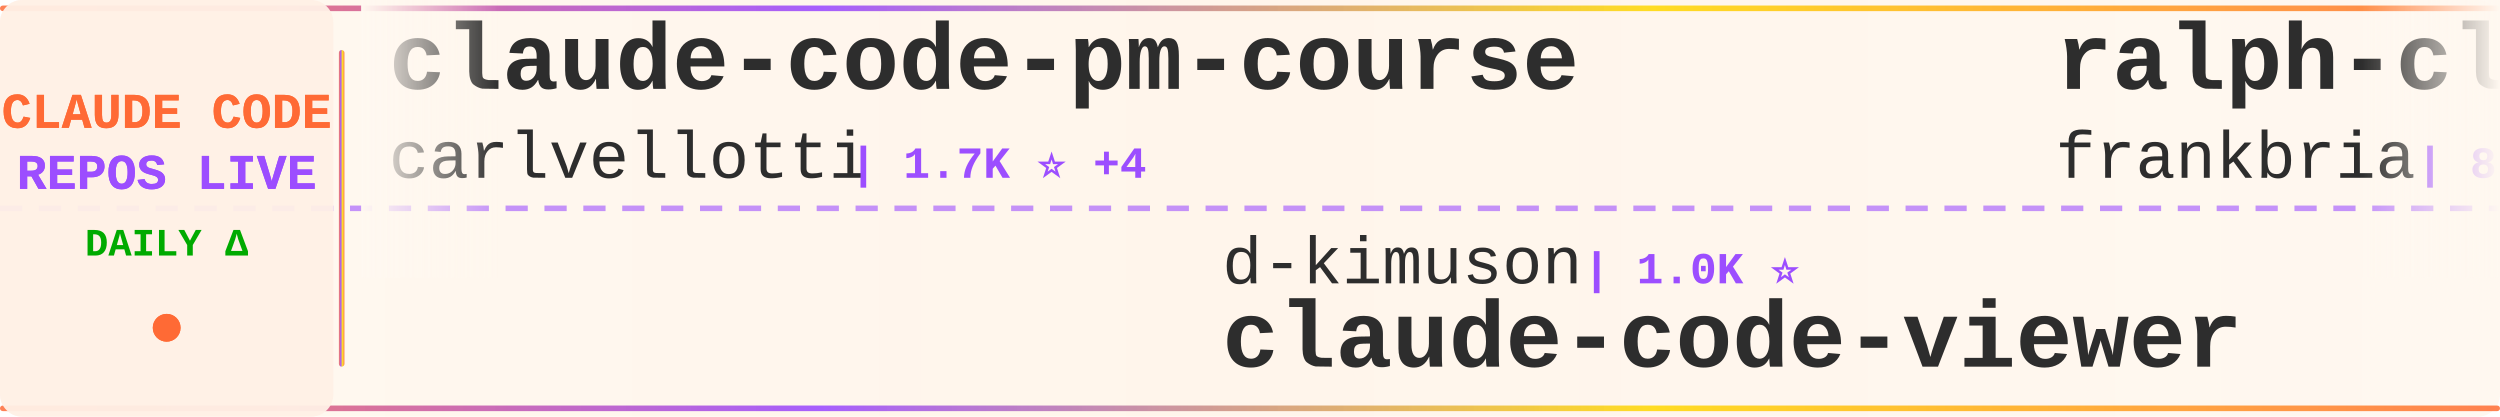
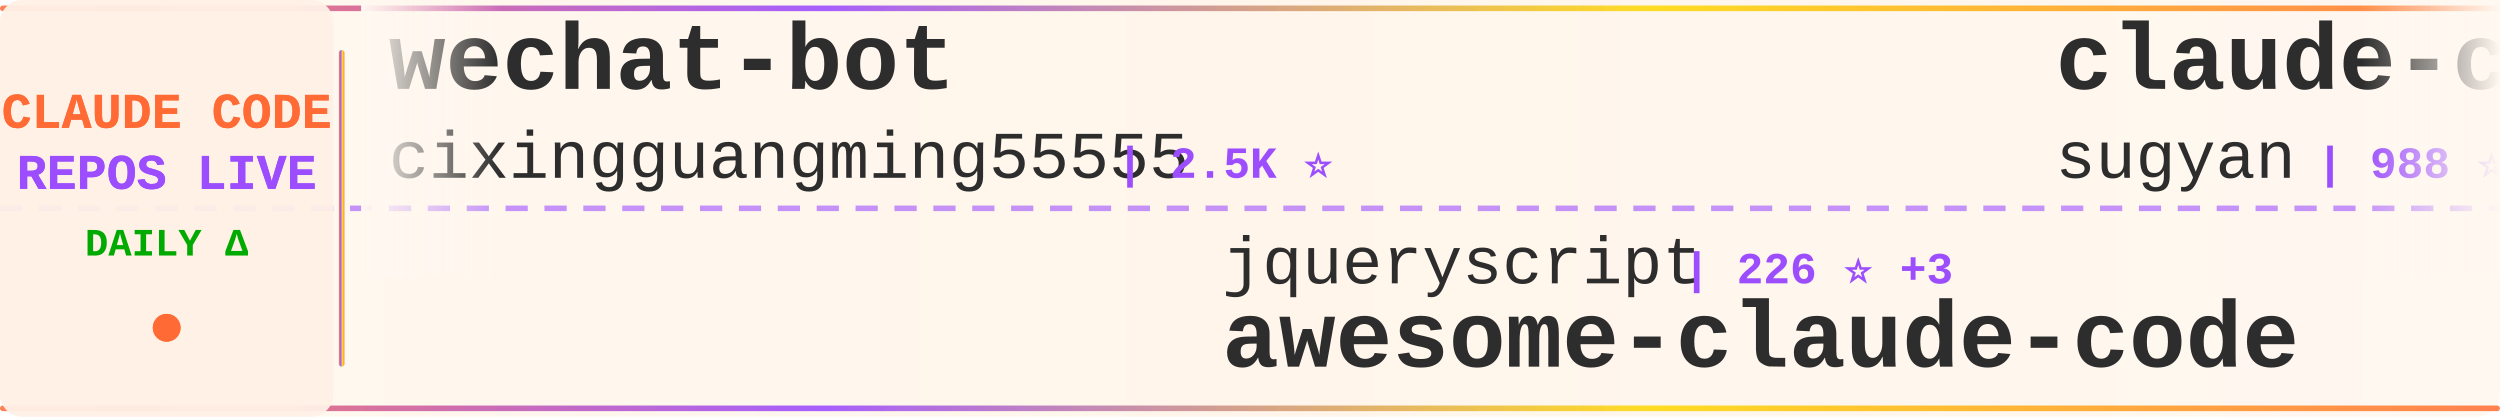
<svg xmlns="http://www.w3.org/2000/svg" width="900" height="150">
  <defs>
    <linearGradient id="tickerBg" x1="0%" y1="0%" x2="100%" y2="0%">
      <stop offset="0%" style="stop-color:#fff8f0;stop-opacity:0.98" />
      <stop offset="50%" style="stop-color:#fff5eb;stop-opacity:1" />
      <stop offset="100%" style="stop-color:#fff8f0;stop-opacity:0.98" />
    </linearGradient>
    <linearGradient id="borderGrad" x1="0%" y1="0%" x2="100%" y2="0%">
      <stop offset="0%" style="stop-color:#FF6B35;stop-opacity:0.85">
        <animate attributeName="stop-opacity" values="0.85;1;0.85" dur="2s" repeatCount="indefinite" />
      </stop>
      <stop offset="33%" style="stop-color:#9C4EFF;stop-opacity:0.9">
        <animate attributeName="stop-opacity" values="0.9;1;0.9" dur="2.2s" repeatCount="indefinite" />
      </stop>
      <stop offset="66%" style="stop-color:#FFD700;stop-opacity:0.85">
        <animate attributeName="stop-opacity" values="0.85;1;0.85" dur="1.8s" repeatCount="indefinite" />
      </stop>
      <stop offset="100%" style="stop-color:#FF6B35;stop-opacity:0.85">
        <animate attributeName="stop-opacity" values="0.85;1;0.85" dur="2s" repeatCount="indefinite" />
      </stop>
    </linearGradient>
    <filter id="textGlow">
      <feGaussianBlur stdDeviation="0.15" result="coloredBlur" />
      <feMerge>
        <feMergeNode in="coloredBlur" />
        <feMergeNode in="SourceGraphic" />
      </feMerge>
    </filter>
    <filter id="metricGlow">
      <feGaussianBlur stdDeviation="0.2" result="coloredBlur" />
      <feMerge>
        <feMergeNode in="coloredBlur" />
        <feMergeNode in="SourceGraphic" />
      </feMerge>
    </filter>
    <linearGradient id="leftFade" x1="0%" y1="0%" x2="100%" y2="0%">
      <stop offset="0%" style="stop-color:#fff8f0;stop-opacity:1" />
      <stop offset="100%" style="stop-color:#fff8f0;stop-opacity:0" />
    </linearGradient>
    <linearGradient id="rightFade" x1="0%" y1="0%" x2="100%" y2="0%">
      <stop offset="0%" style="stop-color:#fff8f0;stop-opacity:0" />
      <stop offset="100%" style="stop-color:#fff8f0;stop-opacity:1" />
    </linearGradient>
  </defs>
  <rect width="900" height="150" fill="url(#tickerBg)" rx="8" />
  <rect x="0" y="2" width="900" height="2" fill="url(#borderGrad)" rx="1" />
  <rect x="0" y="146" width="900" height="2" fill="url(#borderGrad)" rx="1" />
  <line x1="0" y1="75" x2="900" y2="75" stroke="#9C4EFF" stroke-width="2" stroke-dasharray="8 6" opacity="0.6" />
  <rect x="0" y="0" width="120" height="150" fill="#fff0e6" opacity="0.95" rx="8" />
  <text x="60" y="46" font-family="'Courier New', monospace" font-size="18" font-weight="bold" fill="#FF6B35" text-anchor="middle" filter="url(#textGlow)">
    CLAUDE CODE
  </text>
  <text x="60" y="68" font-family="'Courier New', monospace" font-size="18" font-weight="bold" fill="#9C4EFF" text-anchor="middle" filter="url(#textGlow)">
    REPOS LIVE
  </text>
  <text x="60" y="92" font-family="'Courier New', monospace" font-size="14" font-weight="bold" fill="#00aa00" text-anchor="middle">
    DAILY Δ
  </text>
  <circle cx="60" cy="118" r="5" fill="#FF6B35" filter="url(#metricGlow)">
    <animate attributeName="r" values="4;6;4" dur="1.5s" repeatCount="indefinite" />
    <animate attributeName="opacity" values="0.6;1;0.6" dur="1.5s" repeatCount="indefinite" />
  </circle>
  <rect x="122" y="18" width="2" height="114" fill="url(#borderGrad)" rx="1" />
  <clipPath id="tickerClip">
    <rect x="130" y="0" width="770" height="150" />
  </clipPath>
  <g clip-path="url(#tickerClip)">
    <g id="tickerItems">
      <animateTransform attributeName="transform" attributeType="XML" type="translate" from="0 0" to="-3000 0" dur="54s" repeatCount="indefinite" />
      <g transform="translate(0, 0)">
-         <text x="140" y="32" font-family="'Courier New', monospace" font-size="34" font-weight="bold" fill="#2d2d2d">claude-code-pm-course</text>
-         <text x="140" y="64" font-family="'Courier New', monospace" font-size="24" font-weight="normal" fill="#2d2d2d" opacity="1.0">carlvellotti</text>
-         <text x="306" y="64" font-family="'Courier New', monospace" font-size="16" font-weight="bold" fill="#9C4EFF"> | 1.7K ⭐ +4</text>
+         <text x="140" y="32" font-family="'Courier New', monospace" font-size="34" font-weight="bold" fill="#2d2d2d">wechat-bot</text>
+         <text x="140" y="64" font-family="'Courier New', monospace" font-size="24" font-weight="normal" fill="#2d2d2d" opacity="1.0">cixingguangming55555</text>
+         <text x="402" y="64" font-family="'Courier New', monospace" font-size="16" font-weight="bold" fill="#9C4EFF"> | 2.5K ⭐</text>
      </g>
      <g transform="translate(300, 0)">
-         <text x="140" y="102" font-family="'Courier New', monospace" font-size="24" font-weight="normal" fill="#2d2d2d" opacity="1.0">d-kimuson</text>
-         <text x="270" y="102" font-family="'Courier New', monospace" font-size="16" font-weight="bold" fill="#9C4EFF"> | 1.0K ⭐</text>
-         <text x="140" y="132" font-family="'Courier New', monospace" font-size="34" font-weight="bold" fill="#2d2d2d">claude-code-viewer</text>
+         <text x="140" y="102" font-family="'Courier New', monospace" font-size="24" font-weight="normal" fill="#2d2d2d" opacity="1.0">jqueryscript</text>
+         <text x="306" y="102" font-family="'Courier New', monospace" font-size="16" font-weight="bold" fill="#9C4EFF"> | 226 ⭐ +3</text>
+         <text x="140" y="132" font-family="'Courier New', monospace" font-size="34" font-weight="bold" fill="#2d2d2d">awesome-claude-code</text>
      </g>
      <g transform="translate(600, 0)">
-         <text x="140" y="32" font-family="'Courier New', monospace" font-size="34" font-weight="bold" fill="#2d2d2d">ralph-claude-code</text>
-         <text x="140" y="64" font-family="'Courier New', monospace" font-size="24" font-weight="normal" fill="#2d2d2d" opacity="1.0">frankbria</text>
-         <text x="270" y="64" font-family="'Courier New', monospace" font-size="16" font-weight="bold" fill="#9C4EFF"> | 8.3K ⭐ +25</text>
+         <text x="140" y="32" font-family="'Courier New', monospace" font-size="34" font-weight="bold" fill="#2d2d2d">claude-code-webui</text>
+         <text x="140" y="64" font-family="'Courier New', monospace" font-size="24" font-weight="normal" fill="#2d2d2d" opacity="1.0">sugyan</text>
+         <text x="234" y="64" font-family="'Courier New', monospace" font-size="16" font-weight="bold" fill="#9C4EFF"> | 988 ⭐ +2</text>
      </g>
      <g transform="translate(900, 0)">
-         <text x="140" y="102" font-family="'Courier New', monospace" font-size="24" font-weight="normal" fill="#2d2d2d" opacity="1.0">Pimzino</text>
-         <text x="246" y="102" font-family="'Courier New', monospace" font-size="16" font-weight="bold" fill="#9C4EFF"> | 3.6K ⭐ +2</text>
-         <text x="140" y="132" font-family="'Courier New', monospace" font-size="34" font-weight="bold" fill="#2d2d2d">claude-code-spec-workflo...</text>
+         <text x="140" y="102" font-family="'Courier New', monospace" font-size="24" font-weight="normal" fill="#2d2d2d" opacity="1.0">snarktank</text>
+         <text x="270" y="102" font-family="'Courier New', monospace" font-size="16" font-weight="bold" fill="#9C4EFF"> | 14.1K ⭐ +72</text>
+         <text x="140" y="132" font-family="'Courier New', monospace" font-size="34" font-weight="bold" fill="#2d2d2d">ralph</text>
      </g>
      <g transform="translate(1200, 0)">
-         <text x="140" y="32" font-family="'Courier New', monospace" font-size="34" font-weight="bold" fill="#2d2d2d">claude-code-templates</text>
-         <text x="140" y="64" font-family="'Courier New', monospace" font-size="24" font-weight="normal" fill="#2d2d2d" opacity="1.0">davila7</text>
-         <text x="246" y="64" font-family="'Courier New', monospace" font-size="16" font-weight="bold" fill="#9C4EFF"> | 23.8K ⭐ +46</text>
+         <text x="140" y="32" font-family="'Courier New', monospace" font-size="34" font-weight="bold" fill="#2d2d2d">cc-switch</text>
+         <text x="140" y="64" font-family="'Courier New', monospace" font-size="24" font-weight="normal" fill="#2d2d2d" opacity="1.0">farion1231</text>
+         <text x="282" y="64" font-family="'Courier New', monospace" font-size="16" font-weight="bold" fill="#9C4EFF"> | 35.6K ⭐ +548</text>
      </g>
      <g transform="translate(1500, 0)">
-         <text x="140" y="102" font-family="'Courier New', monospace" font-size="24" font-weight="normal" fill="#2d2d2d" opacity="1.0">router-for-me</text>
-         <text x="318" y="102" font-family="'Courier New', monospace" font-size="16" font-weight="bold" fill="#9C4EFF"> | 21.2K ⭐ +273</text>
-         <text x="140" y="132" font-family="'Courier New', monospace" font-size="34" font-weight="bold" fill="#2d2d2d">CLIProxyAPI</text>
+         <text x="140" y="102" font-family="'Courier New', monospace" font-size="24" font-weight="normal" fill="#2d2d2d" opacity="1.0">shareAI-lab</text>
+         <text x="294" y="102" font-family="'Courier New', monospace" font-size="16" font-weight="bold" fill="#9C4EFF"> | 43.6K ⭐ +1.3K</text>
+         <text x="140" y="132" font-family="'Courier New', monospace" font-size="34" font-weight="bold" fill="#2d2d2d">learn-claude-code</text>
      </g>
      <g transform="translate(1800, 0)">
-         <text x="140" y="32" font-family="'Courier New', monospace" font-size="34" font-weight="bold" fill="#2d2d2d">claude-code-plugins-plus...</text>
-         <text x="140" y="64" font-family="'Courier New', monospace" font-size="24" font-weight="normal" fill="#2d2d2d" opacity="1.0">jeremylongshore</text>
-         <text x="342" y="64" font-family="'Courier New', monospace" font-size="16" font-weight="bold" fill="#9C4EFF"> | 1.8K ⭐ +10</text>
+         <text x="140" y="32" font-family="'Courier New', monospace" font-size="34" font-weight="bold" fill="#2d2d2d">claude-code</text>
+         <text x="140" y="64" font-family="'Courier New', monospace" font-size="24" font-weight="normal" fill="#2d2d2d" opacity="1.0">MadAppGang</text>
+         <text x="282" y="64" font-family="'Courier New', monospace" font-size="16" font-weight="bold" fill="#9C4EFF"> | 248 ⭐</text>
      </g>
      <g transform="translate(2100, 0)">
-         <text x="140" y="102" font-family="'Courier New', monospace" font-size="24" font-weight="normal" fill="#2d2d2d" opacity="1.0">Yeachan-Heo</text>
-         <text x="294" y="102" font-family="'Courier New', monospace" font-size="16" font-weight="bold" fill="#9C4EFF"> | 16.6K ⭐ +1.6K</text>
-         <text x="140" y="132" font-family="'Courier New', monospace" font-size="34" font-weight="bold" fill="#2d2d2d">oh-my-claudecode</text>
+         <text x="140" y="102" font-family="'Courier New', monospace" font-size="24" font-weight="normal" fill="#2d2d2d" opacity="1.0">KimYx0207</text>
+         <text x="270" y="102" font-family="'Courier New', monospace" font-size="16" font-weight="bold" fill="#9C4EFF"> | 2.5K ⭐ +8</text>
+         <text x="140" y="132" font-family="'Courier New', monospace" font-size="34" font-weight="bold" fill="#2d2d2d">Claude-Code-x-OpenClaw-G...</text>
      </g>
      <g transform="translate(2400, 0)">
-         <text x="140" y="32" font-family="'Courier New', monospace" font-size="34" font-weight="bold" fill="#2d2d2d">claude-code-security-rev...</text>
-         <text x="140" y="64" font-family="'Courier New', monospace" font-size="24" font-weight="normal" fill="#2d2d2d" opacity="1.0">anthropics</text>
-         <text x="282" y="64" font-family="'Courier New', monospace" font-size="16" font-weight="bold" fill="#9C4EFF"> | 4.1K ⭐ +19</text>
+         <text x="140" y="32" font-family="'Courier New', monospace" font-size="34" font-weight="bold" fill="#2d2d2d">claude-code-guide</text>
+         <text x="140" y="64" font-family="'Courier New', monospace" font-size="24" font-weight="normal" fill="#2d2d2d" opacity="1.0">zebbern</text>
+         <text x="246" y="64" font-family="'Courier New', monospace" font-size="16" font-weight="bold" fill="#9C4EFF"> | 3.8K ⭐ +10</text>
      </g>
      <g transform="translate(2700, 0)">
-         <text x="140" y="102" font-family="'Courier New', monospace" font-size="24" font-weight="normal" fill="#2d2d2d" opacity="1.0">0xfurai</text>
-         <text x="246" y="102" font-family="'Courier New', monospace" font-size="16" font-weight="bold" fill="#9C4EFF"> | 803 ⭐ +2</text>
-         <text x="140" y="132" font-family="'Courier New', monospace" font-size="34" font-weight="bold" fill="#2d2d2d">claude-code-subagents</text>
+         <text x="140" y="102" font-family="'Courier New', monospace" font-size="24" font-weight="normal" fill="#2d2d2d" opacity="1.0">anthropics</text>
+         <text x="282" y="102" font-family="'Courier New', monospace" font-size="16" font-weight="bold" fill="#9C4EFF"> | 4.1K ⭐ +13</text>
+         <text x="140" y="132" font-family="'Courier New', monospace" font-size="34" font-weight="bold" fill="#2d2d2d">claude-code-security-rev...</text>
      </g>
      <g transform="translate(3000, 0)">
-         <text x="140" y="32" font-family="'Courier New', monospace" font-size="34" font-weight="bold" fill="#2d2d2d">claude-code-pm-course</text>
-         <text x="140" y="64" font-family="'Courier New', monospace" font-size="24" font-weight="normal" fill="#2d2d2d" opacity="1.0">carlvellotti</text>
-         <text x="306" y="64" font-family="'Courier New', monospace" font-size="16" font-weight="bold" fill="#9C4EFF"> | 1.7K ⭐ +4</text>
+         <text x="140" y="32" font-family="'Courier New', monospace" font-size="34" font-weight="bold" fill="#2d2d2d">wechat-bot</text>
+         <text x="140" y="64" font-family="'Courier New', monospace" font-size="24" font-weight="normal" fill="#2d2d2d" opacity="1.0">cixingguangming55555</text>
+         <text x="402" y="64" font-family="'Courier New', monospace" font-size="16" font-weight="bold" fill="#9C4EFF"> | 2.5K ⭐</text>
      </g>
      <g transform="translate(3300, 0)">
-         <text x="140" y="102" font-family="'Courier New', monospace" font-size="24" font-weight="normal" fill="#2d2d2d" opacity="1.0">d-kimuson</text>
-         <text x="270" y="102" font-family="'Courier New', monospace" font-size="16" font-weight="bold" fill="#9C4EFF"> | 1.0K ⭐</text>
-         <text x="140" y="132" font-family="'Courier New', monospace" font-size="34" font-weight="bold" fill="#2d2d2d">claude-code-viewer</text>
+         <text x="140" y="102" font-family="'Courier New', monospace" font-size="24" font-weight="normal" fill="#2d2d2d" opacity="1.0">jqueryscript</text>
+         <text x="306" y="102" font-family="'Courier New', monospace" font-size="16" font-weight="bold" fill="#9C4EFF"> | 226 ⭐ +3</text>
+         <text x="140" y="132" font-family="'Courier New', monospace" font-size="34" font-weight="bold" fill="#2d2d2d">awesome-claude-code</text>
      </g>
      <g transform="translate(3600, 0)">
-         <text x="140" y="32" font-family="'Courier New', monospace" font-size="34" font-weight="bold" fill="#2d2d2d">ralph-claude-code</text>
-         <text x="140" y="64" font-family="'Courier New', monospace" font-size="24" font-weight="normal" fill="#2d2d2d" opacity="1.0">frankbria</text>
-         <text x="270" y="64" font-family="'Courier New', monospace" font-size="16" font-weight="bold" fill="#9C4EFF"> | 8.3K ⭐ +25</text>
+         <text x="140" y="32" font-family="'Courier New', monospace" font-size="34" font-weight="bold" fill="#2d2d2d">claude-code-webui</text>
+         <text x="140" y="64" font-family="'Courier New', monospace" font-size="24" font-weight="normal" fill="#2d2d2d" opacity="1.0">sugyan</text>
+         <text x="234" y="64" font-family="'Courier New', monospace" font-size="16" font-weight="bold" fill="#9C4EFF"> | 988 ⭐ +2</text>
      </g>
      <g transform="translate(3900, 0)">
-         <text x="140" y="102" font-family="'Courier New', monospace" font-size="24" font-weight="normal" fill="#2d2d2d" opacity="1.0">Pimzino</text>
-         <text x="246" y="102" font-family="'Courier New', monospace" font-size="16" font-weight="bold" fill="#9C4EFF"> | 3.6K ⭐ +2</text>
-         <text x="140" y="132" font-family="'Courier New', monospace" font-size="34" font-weight="bold" fill="#2d2d2d">claude-code-spec-workflo...</text>
+         <text x="140" y="102" font-family="'Courier New', monospace" font-size="24" font-weight="normal" fill="#2d2d2d" opacity="1.0">snarktank</text>
+         <text x="270" y="102" font-family="'Courier New', monospace" font-size="16" font-weight="bold" fill="#9C4EFF"> | 14.1K ⭐ +72</text>
+         <text x="140" y="132" font-family="'Courier New', monospace" font-size="34" font-weight="bold" fill="#2d2d2d">ralph</text>
      </g>
    </g>
  </g>
  <rect x="130" y="0" width="50" height="100" fill="url(#leftFade)" />
  <rect x="850" y="0" width="50" height="100" fill="url(#rightFade)" />
</svg>
